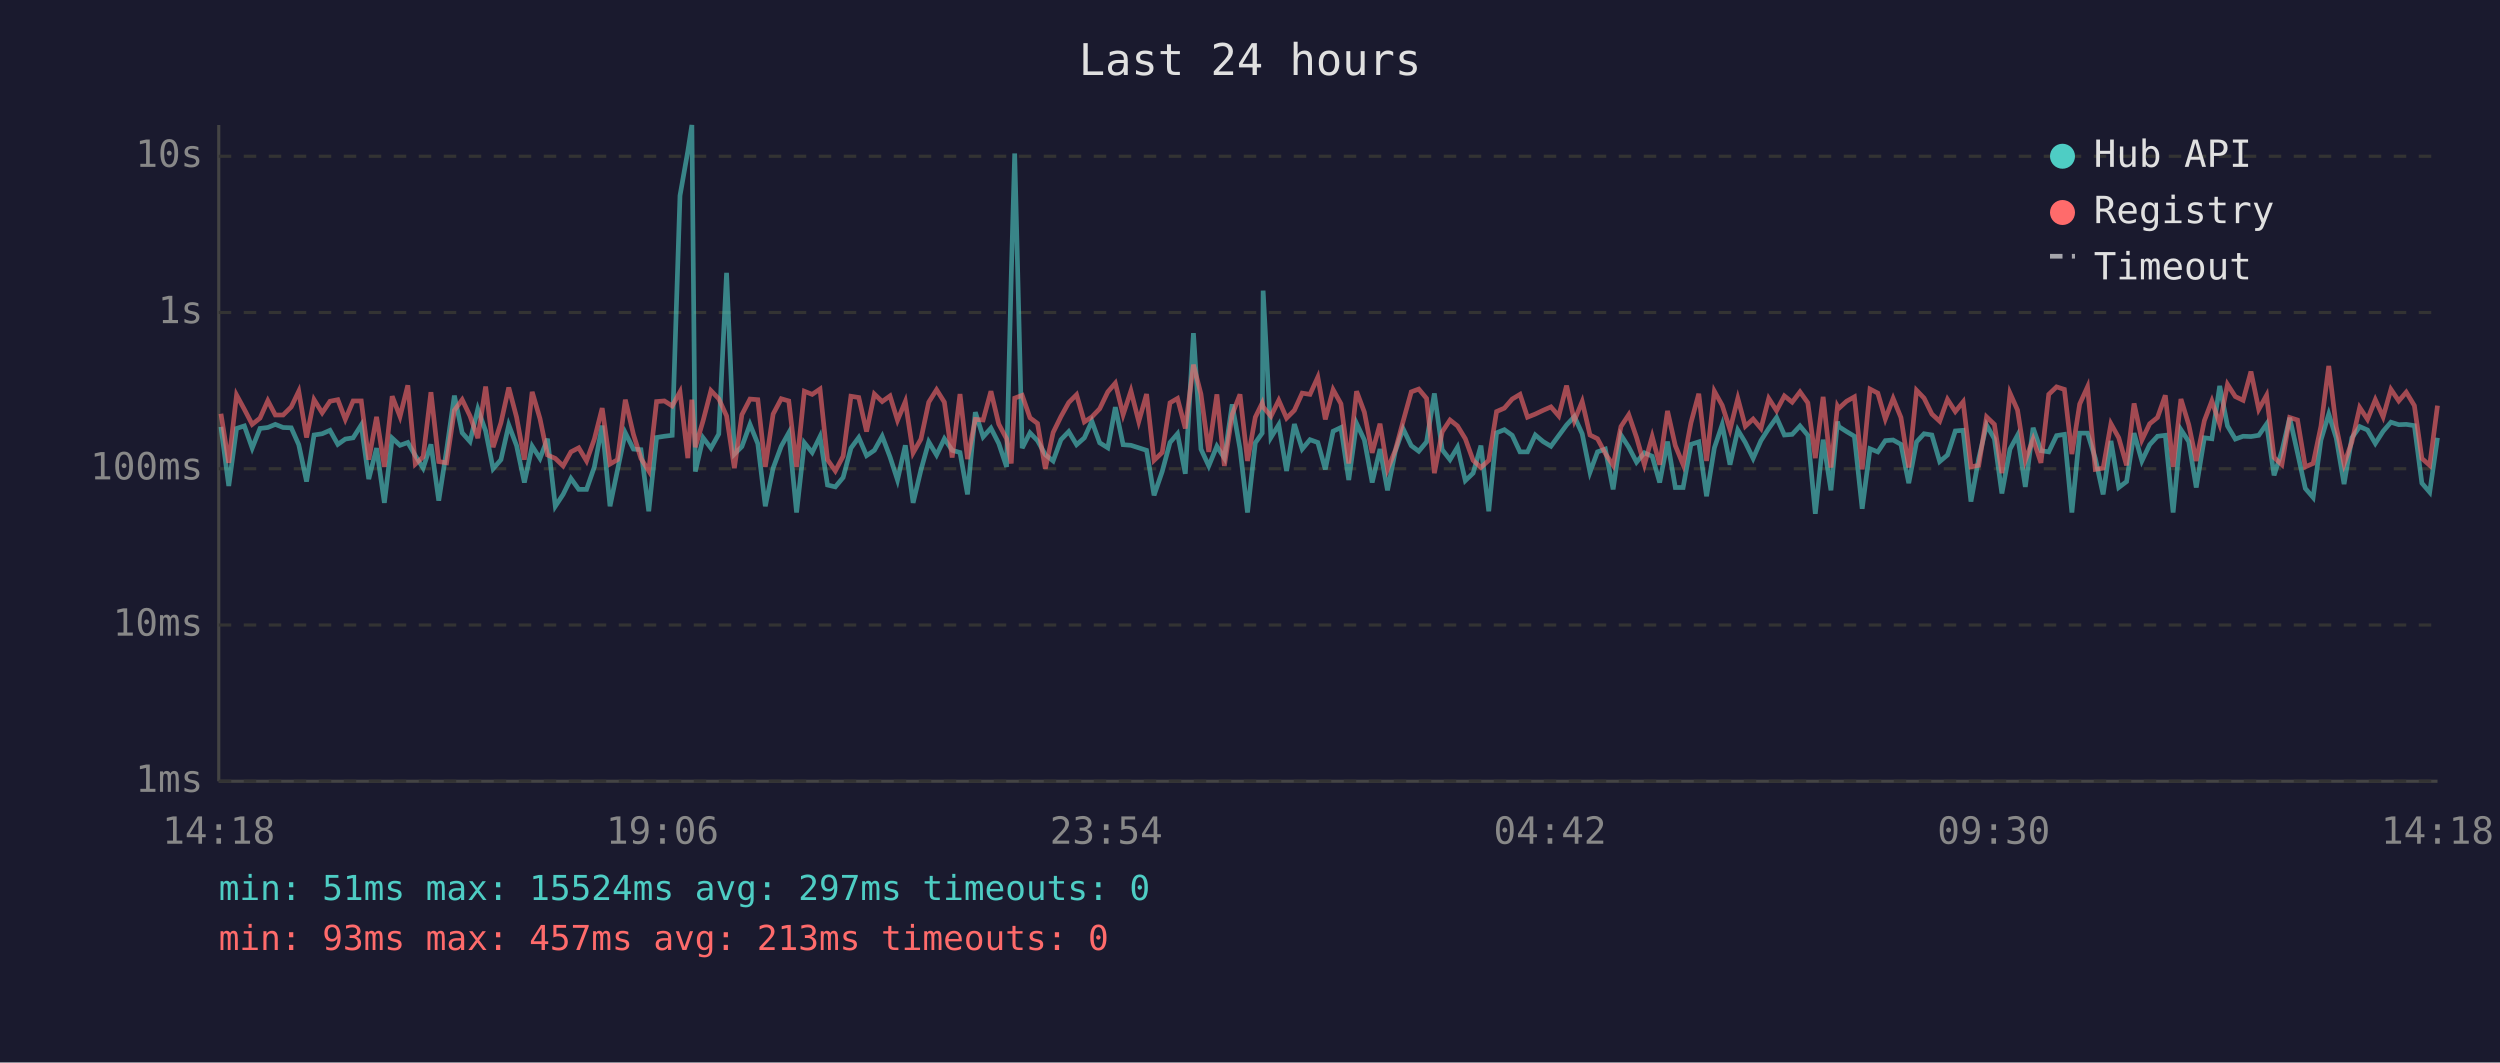
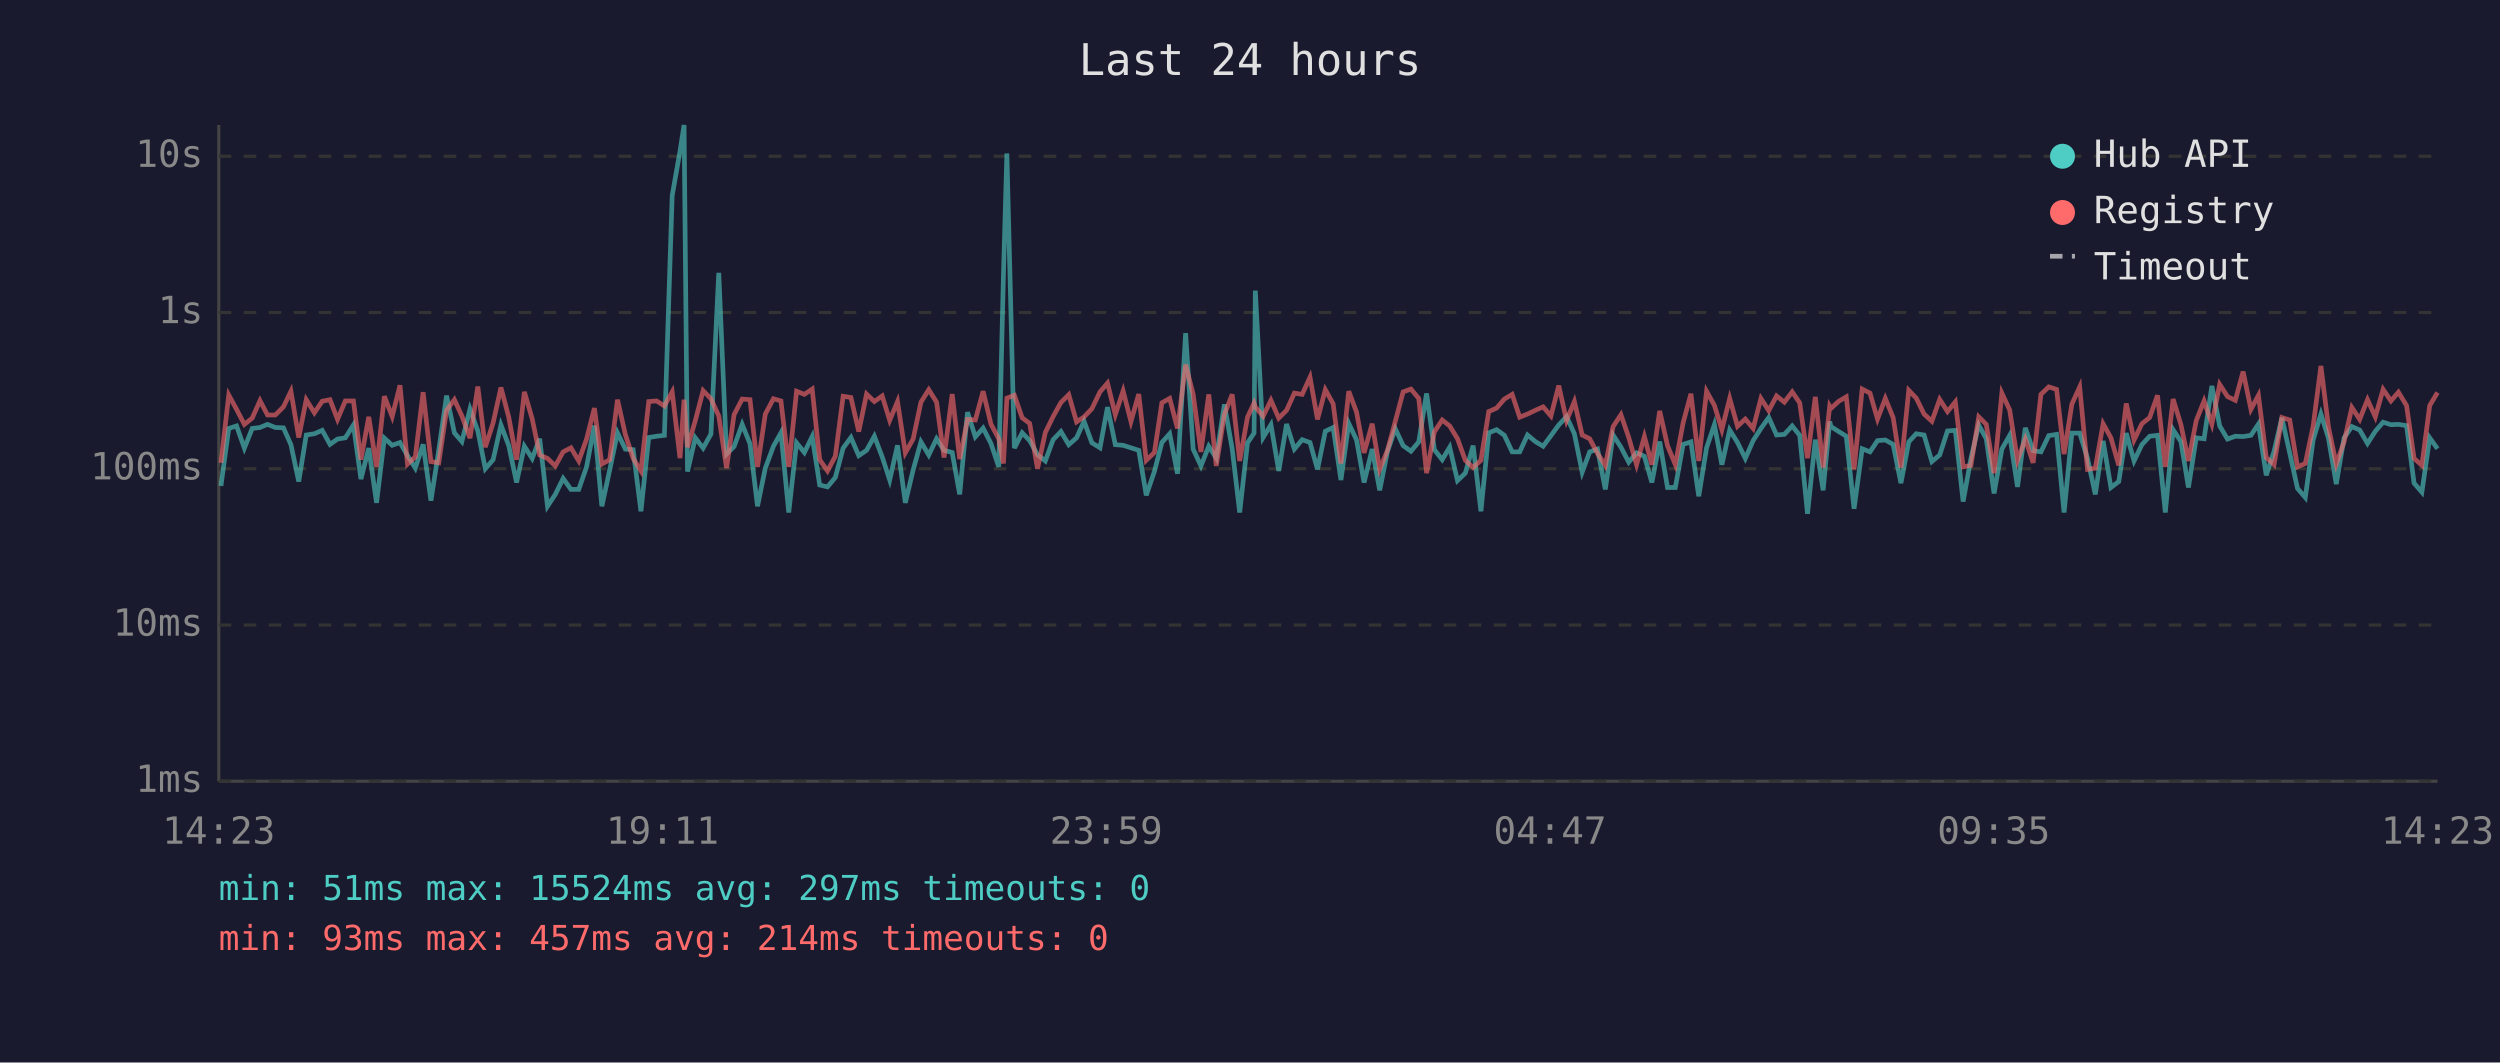
<svg xmlns="http://www.w3.org/2000/svg" viewBox="0 0 800 340" font-family="monospace" font-size="12">
  <rect width="800" height="340" fill="#1a1a2e" />
  <text x="400" y="24" fill="#e0e0e0" font-size="14" text-anchor="middle">Last 24 hours</text>
  <line x1="70" y1="40" x2="70" y2="250" stroke="#444" stroke-width="1" />
  <line x1="70" y1="250" x2="780" y2="250" stroke="#444" stroke-width="1" />
  <line x1="70" y1="250" x2="780" y2="250" stroke="#333" stroke-width="1" stroke-dasharray="4" />
  <text x="65" y="250" fill="#888" text-anchor="end" dominant-baseline="middle">1ms</text>
  <line x1="70" y1="200" x2="780" y2="200" stroke="#333" stroke-width="1" stroke-dasharray="4" />
  <text x="65" y="200" fill="#888" text-anchor="end" dominant-baseline="middle">10ms</text>
  <line x1="70" y1="150" x2="780" y2="150" stroke="#333" stroke-width="1" stroke-dasharray="4" />
  <text x="65" y="150" fill="#888" text-anchor="end" dominant-baseline="middle">100ms</text>
  <line x1="70" y1="100" x2="780" y2="100" stroke="#333" stroke-width="1" stroke-dasharray="4" />
  <text x="65" y="100" fill="#888" text-anchor="end" dominant-baseline="middle">1s</text>
  <line x1="70" y1="50" x2="780" y2="50" stroke="#333" stroke-width="1" stroke-dasharray="4" />
  <text x="65" y="50" fill="#888" text-anchor="end" dominant-baseline="middle">10s</text>
-   <text x="70" y="270" fill="#888" text-anchor="middle">14:18</text>
-   <text x="212" y="270" fill="#888" text-anchor="middle">19:06</text>
-   <text x="354" y="270" fill="#888" text-anchor="middle">23:54</text>
-   <text x="496" y="270" fill="#888" text-anchor="middle">04:42</text>
-   <text x="638" y="270" fill="#888" text-anchor="middle">09:30</text>
-   <text x="780" y="270" fill="#888" text-anchor="middle">14:18</text>
-   <polyline points="70.7,136.6 73.2,155.5 75.7,137.1 78.2,136.3 80.7,143.4 83.2,137.1 85.7,136.8 88.1,135.8 90.6,136.8 93.2,136.9 95.6,142.3 98.1,154.1 100.5,139.2 103.1,138.8 105.6,137.7 108.1,142.2 110.5,140.5 113.0,140.1 115.6,136.0 118.0,153.3 120.5,143.4 123.0,160.9 125.5,140.2 128.0,142.5 130.5,141.6 132.9,145.8 135.4,149.8 137.9,142.2 140.4,160.2 142.9,144.1 145.4,126.6 147.9,138.5 150.4,141.3 152.9,130.9 155.4,137.9 157.8,150.0 160.3,147.1 162.8,136.0 165.3,142.6 167.8,154.4 170.3,142.8 172.8,146.7 175.2,140.4 177.7,162.0 180.2,158.2 182.7,153.1 185.2,156.6 187.7,156.6 190.2,149.4 192.7,136.2 195.2,162.0 197.6,150.4 200.1,138.5 202.7,143.7 205.1,143.9 207.6,163.6 210.1,140.0 212.6,139.6 215.1,139.3 217.6,62.6 220.1,48.4 221.4,40.0 222.5,150.9 225.0,140.1 227.5,143.4 230.0,138.9 232.5,87.3 235.0,145.3 237.4,142.9 240.0,135.8 242.5,142.0 244.9,162.0 247.4,149.8 250.0,142.8 252.4,138.5 254.9,164.0 257.4,141.7 259.9,144.8 262.4,139.7 264.8,155.2 267.3,155.8 269.8,152.8 272.3,143.4 274.8,140.0 277.3,145.8 279.8,144.1 282.3,139.6 284.8,146.2 287.2,153.6 289.7,142.5 292.2,160.9 294.7,150.4 297.2,141.4 299.7,145.6 302.2,140.4 304.7,144.1 307.2,144.8 309.6,158.2 312.1,131.9 314.6,139.8 317.1,137.0 319.6,141.9 322.1,149.4 323.6,88.2 324.7,49.1 327.1,143.4 329.6,138.5 332.0,141.0 334.5,145.5 337.0,147.5 339.5,140.7 342.0,138.1 344.5,142.3 347.0,140.1 349.4,134.8 351.9,141.7 354.5,143.3 356.9,130.3 359.4,142.3 361.9,142.5 364.4,143.3 366.9,144.1 369.3,158.5 371.9,150.9 374.4,141.6 376.8,138.8 379.3,151.6 381.9,106.6 384.3,143.7 386.8,149.1 389.4,142.8 391.8,146.6 394.3,129.4 396.8,143.6 399.2,164.0 401.7,141.7 403.9,138.6 404.2,93.0 406.7,140.0 409.2,135.9 411.7,150.7 414.2,135.7 416.7,143.7 419.2,140.7 421.7,141.6 424.1,150.2 426.6,138.0 429.1,136.8 431.6,153.6 434.1,135.5 436.6,140.8 439.1,154.4 441.6,143.7 444.0,156.9 446.5,144.4 449.0,137.2 451.6,142.6 454.0,144.4 456.5,141.4 459.0,125.9 461.5,143.9 464.0,147.1 466.4,143.1 468.9,153.8 471.4,151.4 473.9,142.6 476.4,163.6 478.9,138.5 481.4,137.5 483.9,139.3 486.4,144.6 488.8,144.6 491.3,139.2 493.8,141.3 496.3,142.8 498.8,139.4 501.3,136.0 503.8,133.3 506.3,138.8 508.8,151.1 511.2,144.6 513.7,143.7 516.2,156.6 518.7,139.2 521.2,143.1 523.7,147.9 526.2,144.9 528.7,146.0 531.1,154.4 533.6,141.3 536.1,156.0 538.6,156.0 541.1,142.2 543.6,141.4 546.1,158.8 548.6,143.3 551.1,135.9 553.6,148.7 556.1,137.6 558.5,141.6 561.0,146.7 563.5,141.0 566.0,137.1 568.5,133.6 571.0,139.2 573.5,139.0 576.0,136.3 578.5,139.3 580.9,164.4 583.4,140.7 585.9,156.9 588.0,134.9 588.4,136.5 590.9,138.1 593.4,139.6 595.9,162.8 598.4,143.6 600.9,144.6 603.3,141.0 605.8,140.8 608.3,142.2 610.8,154.6 613.3,141.4 615.7,138.8 618.2,139.2 620.7,147.7 623.2,145.6 625.7,137.9 628.2,137.7 630.7,160.5 633.2,146.7 635.7,136.0 638.2,140.4 640.6,157.9 643.2,143.7 645.6,139.3 648.1,155.8 650.6,136.9 653.1,144.2 655.6,144.6 658.1,139.4 660.6,139.0 663.0,164.0 665.5,138.6 668.0,138.6 670.5,146.7 673.0,158.2 675.5,141.1 678.0,156.0 680.5,154.1 682.9,138.6 685.4,147.5 687.9,142.3 690.4,139.6 692.9,139.3 695.4,164.0 697.9,137.5 700.4,141.3 702.8,156.0 705.4,140.1 707.8,140.4 710.3,123.5 712.8,136.3 715.3,140.5 717.8,139.6 720.3,139.7 722.8,139.3 725.3,135.7 727.7,152.1 730.2,144.4 732.7,133.7 735.2,144.9 737.7,156.3 740.2,159.2 742.7,140.8 745.2,132.5 747.6,140.2 750.1,154.9 752.6,140.1 755.1,136.5 757.6,137.6 760.1,141.9 762.6,138.0 765.1,135.1 767.6,135.9 770.0,135.8 772.6,136.2 775.0,154.6 777.5,157.5 780.0,140.1" fill="none" stroke="#4ecdc4" stroke-width="1.5" opacity="0.6" />
-   <polyline points="70.7,132.4 73.2,148.1 75.7,126.4 78.2,131.0 80.7,135.8 83.2,133.8 85.7,128.2 88.1,132.8 90.6,132.8 93.2,130.2 95.6,125.2 98.1,140.0 100.5,127.9 103.1,132.1 105.6,128.4 108.1,127.9 110.5,134.2 113.0,128.3 115.6,128.3 118.0,147.1 120.5,133.4 123.0,149.4 125.5,126.8 128.0,133.3 130.5,123.3 132.9,148.5 135.4,146.2 137.9,125.5 140.4,147.7 142.9,148.1 145.4,131.3 147.9,127.9 150.4,133.1 152.9,140.2 155.4,123.7 157.8,143.1 160.3,135.3 162.8,124.0 165.3,133.5 167.8,147.1 170.3,125.4 172.8,134.0 175.2,145.6 177.7,146.7 180.2,149.1 182.7,144.6 185.2,143.3 187.7,147.5 190.2,140.5 192.7,130.6 195.2,148.5 197.6,147.1 200.1,127.9 202.7,139.0 205.1,146.7 207.6,150.7 210.1,128.5 212.6,128.3 215.1,129.9 217.6,125.4 220.1,146.6 221.4,127.9 222.5,143.1 225.0,134.6 227.5,125.0 230.0,127.6 232.5,133.1 235.0,149.8 237.4,132.7 240.0,127.7 242.5,127.9 244.9,149.4 247.4,132.5 250.0,127.6 252.4,128.3 254.9,149.4 257.4,125.2 259.9,126.2 262.4,124.5 264.8,147.1 267.3,150.7 269.8,146.0 272.3,126.8 274.8,127.2 277.3,138.1 279.8,126.1 282.3,128.5 284.8,126.7 287.2,134.5 289.7,128.5 292.2,144.9 294.7,140.5 297.2,128.7 299.7,124.7 302.2,128.7 304.7,146.4 307.2,126.1 309.6,146.9 312.1,134.2 314.6,134.4 317.1,125.2 319.6,135.7 322.1,140.4 323.6,148.3 324.7,127.4 327.1,126.5 329.6,133.7 332.0,135.5 334.5,150.0 337.0,138.4 339.5,133.3 342.0,128.8 344.5,126.3 347.0,135.0 349.4,133.4 351.9,130.8 354.5,125.4 356.9,122.6 359.4,132.7 361.9,125.1 364.4,134.9 366.9,126.1 369.3,147.3 371.9,144.8 374.4,128.9 376.8,127.5 379.3,137.1 381.9,116.7 384.3,126.1 386.8,144.6 389.4,126.2 391.8,149.1 394.3,132.6 396.8,126.2 399.2,147.5 401.7,133.5 403.9,129.0 404.2,130.2 406.7,133.2 409.2,128.1 411.7,133.8 414.2,131.3 416.7,125.8 419.2,126.2 421.7,120.7 424.1,134.2 426.6,124.7 429.1,129.2 431.6,148.3 434.1,125.2 436.6,131.9 439.1,144.9 441.6,135.6 444.0,150.2 446.5,144.1 449.0,134.8 451.6,125.4 454.0,124.5 456.5,127.5 459.0,151.4 461.5,138.2 464.0,134.4 466.4,136.3 468.9,140.4 471.4,147.3 473.9,149.6 476.4,147.3 478.9,131.7 481.4,130.6 483.9,127.7 486.4,126.2 488.8,133.5 491.3,132.5 493.8,131.3 496.3,130.2 498.8,133.1 501.3,123.4 503.8,134.6 506.3,128.5 508.8,139.2 511.2,140.4 513.7,145.1 516.2,148.9 518.7,136.5 521.2,132.7 523.7,140.0 526.2,148.7 528.7,139.7 531.1,148.7 533.6,131.5 536.1,142.6 538.6,148.7 541.1,135.3 543.6,126.0 546.1,147.5 548.6,125.2 551.1,129.7 553.6,137.5 556.1,127.5 558.5,136.4 561.0,134.1 563.5,137.1 566.0,127.5 568.5,131.4 571.0,126.7 573.5,128.7 576.0,125.4 578.5,128.9 580.9,146.6 583.4,127.0 585.9,149.6 588.0,130.0 588.4,130.7 590.9,128.4 593.4,127.0 595.9,150.2 598.4,124.5 600.9,125.8 603.3,134.1 605.8,127.5 608.3,133.6 610.8,149.6 613.3,124.9 615.7,127.4 618.2,132.5 620.7,134.8 623.2,127.8 625.7,131.7 628.2,128.6 630.7,149.4 633.2,148.9 635.7,133.4 638.2,135.8 640.6,151.4 643.2,125.8 645.6,131.2 648.1,147.3 650.6,140.5 653.1,148.1 655.6,126.2 658.1,123.8 660.6,124.6 663.0,145.3 665.5,129.3 668.0,123.8 670.5,150.2 673.0,149.8 675.5,135.6 678.0,140.1 680.5,148.9 682.9,129.1 685.4,140.8 687.9,135.6 690.4,133.6 692.9,126.5 695.4,149.4 697.9,127.7 700.4,135.9 702.8,147.5 705.4,134.6 707.8,128.3 710.3,135.7 712.8,123.0 715.3,126.9 717.8,128.1 720.3,118.9 722.8,131.0 725.3,126.5 727.7,146.4 730.2,148.7 732.7,133.6 735.2,134.4 737.7,149.4 740.2,148.3 742.7,136.4 745.2,117.1 747.6,136.6 750.1,148.5 752.6,141.4 755.1,130.4 757.6,134.2 760.1,127.9 762.6,133.4 765.1,124.6 767.6,128.3 770.0,125.5 772.6,129.8 775.0,146.7 777.5,148.9 780.0,129.8" fill="none" stroke="#ff6b6b" stroke-width="1.5" opacity="0.6" />
+   <text x="70" y="270" fill="#888" text-anchor="middle">14:23</text>
+   <text x="212" y="270" fill="#888" text-anchor="middle">19:11</text>
+   <text x="354" y="270" fill="#888" text-anchor="middle">23:59</text>
+   <text x="496" y="270" fill="#888" text-anchor="middle">04:47</text>
+   <text x="638" y="270" fill="#888" text-anchor="middle">09:35</text>
+   <text x="780" y="270" fill="#888" text-anchor="middle">14:23</text>
+   <polyline points="70.7,155.5 73.2,137.1 75.7,136.3 78.2,143.4 80.7,137.1 83.2,136.8 85.6,135.8 88.1,136.8 90.7,136.9 93.1,142.3 95.6,154.1 98.0,139.2 100.6,138.8 103.1,137.7 105.6,142.2 108.0,140.5 110.5,140.1 113.1,136.0 115.5,153.3 118.0,143.4 120.5,160.9 123.0,140.2 125.5,142.5 128.0,141.6 130.4,145.8 132.9,149.8 135.4,142.2 137.9,160.2 140.4,144.1 142.9,126.6 145.4,138.5 147.8,141.3 150.4,130.9 152.9,137.9 155.3,150.0 157.8,147.1 160.3,136.0 162.8,142.6 165.3,154.4 167.8,142.8 170.3,146.7 172.7,140.4 175.2,162.0 177.7,158.2 180.2,153.1 182.7,156.6 185.2,156.6 187.7,149.4 190.2,136.2 192.6,162.0 195.1,150.4 197.6,138.5 200.1,143.7 202.6,143.9 205.1,163.6 207.6,140.0 210.1,139.6 212.6,139.3 215.1,62.6 217.6,48.4 218.9,40.0 220.0,150.9 222.5,140.1 225.0,143.4 227.5,138.9 230.0,87.3 232.5,145.3 234.9,142.9 237.5,135.8 240.0,142.0 242.4,162.0 244.9,149.8 247.5,142.8 249.9,138.5 252.4,164.0 254.9,141.7 257.4,144.8 259.9,139.7 262.3,155.2 264.8,155.8 267.3,152.8 269.8,143.4 272.3,140.0 274.8,145.8 277.3,144.1 279.8,139.6 282.3,146.2 284.7,153.6 287.2,142.5 289.7,160.9 292.2,150.4 294.7,141.4 297.2,145.6 299.7,140.4 302.1,144.1 304.7,144.8 307.1,158.2 309.6,131.9 312.1,139.8 314.6,137.0 317.1,141.9 319.6,149.4 321.1,88.2 322.2,49.1 324.6,143.4 327.1,138.5 329.5,141.0 332.0,145.5 334.5,147.5 337.0,140.7 339.5,138.1 342.0,142.3 344.5,140.1 346.9,134.8 349.4,141.7 352.0,143.3 354.4,130.3 356.9,142.3 359.4,142.5 361.9,143.3 364.4,144.1 366.8,158.5 369.4,150.9 371.8,141.6 374.3,138.8 376.8,151.6 379.4,106.6 381.8,143.7 384.3,149.1 386.8,142.8 389.2,146.6 391.8,129.4 394.3,143.6 396.7,164.0 399.2,141.7 401.3,138.6 401.7,93.0 404.2,140.0 406.7,135.9 409.2,150.7 411.7,135.7 414.2,143.7 416.7,140.7 419.2,141.6 421.6,150.2 424.1,138.0 426.6,136.8 429.1,153.6 431.6,135.5 434.1,140.8 436.5,154.4 439.1,143.7 441.5,156.9 444.0,144.4 446.5,137.2 449.0,142.6 451.5,144.4 454.0,141.4 456.5,125.9 459.0,143.9 461.5,147.1 463.9,143.1 466.4,153.8 468.9,151.4 471.4,142.6 473.9,163.6 476.4,138.5 478.9,137.5 481.4,139.3 483.9,144.6 486.3,144.6 488.8,139.2 491.3,141.3 493.8,142.8 496.3,139.4 498.8,136.0 501.3,133.3 503.8,138.8 506.3,151.1 508.7,144.6 511.2,143.7 513.7,156.6 516.2,139.2 518.7,143.1 521.2,147.9 523.7,144.9 526.2,146.0 528.6,154.4 531.1,141.3 533.6,156.0 536.1,156.0 538.6,142.2 541.1,141.4 543.6,158.8 546.1,143.3 548.6,135.9 551.0,148.7 553.5,137.6 556.0,141.6 558.5,146.7 561.0,141.0 563.5,137.1 566.0,133.6 568.5,139.2 571.0,139.0 573.5,136.3 575.9,139.3 578.4,164.4 580.9,140.7 583.4,156.9 585.5,134.9 585.9,136.5 588.4,138.1 590.8,139.6 593.3,162.8 595.9,143.6 598.4,144.6 600.8,141.0 603.3,140.8 605.8,142.2 608.3,154.6 610.8,141.4 613.2,138.8 615.7,139.2 618.2,147.7 620.7,145.6 623.2,137.9 625.7,137.7 628.2,160.5 630.7,146.7 633.2,136.0 635.6,140.4 638.1,157.9 640.6,143.7 643.1,139.3 645.6,155.8 648.1,136.9 650.6,144.2 653.1,144.6 655.6,139.4 658.1,139.0 660.5,164.0 663.0,138.6 665.5,138.6 668.0,146.7 670.5,158.2 673.0,141.1 675.5,156.0 678.0,154.1 680.4,138.6 682.9,147.5 685.4,142.3 687.9,139.6 690.4,139.3 692.9,164.0 695.4,137.5 697.9,141.3 700.3,156.0 702.8,140.1 705.3,140.4 707.8,123.5 710.3,136.3 712.8,140.5 715.3,139.6 717.8,139.7 720.3,139.3 722.7,135.7 725.2,152.1 727.7,144.4 730.2,133.7 732.7,144.9 735.2,156.3 737.7,159.2 740.2,140.8 742.7,132.5 745.1,140.2 747.6,154.9 750.1,140.1 752.6,136.5 755.1,137.6 757.6,141.9 760.1,138.0 762.6,135.1 765.1,135.9 767.5,135.8 770.1,136.2 772.5,154.6 775.0,157.5 777.5,140.1 780.0,143.6" fill="none" stroke="#4ecdc4" stroke-width="1.5" opacity="0.6" />
+   <polyline points="70.7,148.1 73.2,126.4 75.7,131.0 78.2,135.8 80.7,133.8 83.2,128.2 85.6,132.8 88.1,132.8 90.7,130.2 93.1,125.2 95.6,140.0 98.0,127.9 100.6,132.1 103.1,128.4 105.6,127.9 108.0,134.2 110.5,128.3 113.1,128.3 115.5,147.1 118.0,133.4 120.5,149.4 123.0,126.8 125.5,133.3 128.0,123.3 130.4,148.5 132.9,146.2 135.4,125.5 137.9,147.7 140.4,148.1 142.9,131.3 145.4,127.9 147.8,133.1 150.4,140.2 152.9,123.7 155.3,143.1 157.8,135.3 160.3,124.0 162.8,133.5 165.3,147.1 167.8,125.4 170.3,134.0 172.7,145.6 175.2,146.7 177.7,149.1 180.2,144.6 182.7,143.3 185.2,147.5 187.7,140.5 190.2,130.6 192.6,148.5 195.1,147.1 197.6,127.9 200.1,139.0 202.6,146.7 205.1,150.7 207.6,128.5 210.1,128.3 212.6,129.9 215.1,125.4 217.6,146.6 218.9,127.9 220.0,143.1 222.5,134.6 225.0,125.0 227.5,127.6 230.0,133.1 232.5,149.8 234.9,132.7 237.5,127.7 240.0,127.9 242.4,149.4 244.9,132.5 247.5,127.6 249.9,128.3 252.4,149.4 254.9,125.2 257.4,126.2 259.9,124.5 262.3,147.1 264.8,150.7 267.3,146.0 269.8,126.8 272.3,127.2 274.8,138.1 277.3,126.1 279.8,128.5 282.3,126.7 284.7,134.5 287.2,128.5 289.7,144.9 292.2,140.5 294.7,128.7 297.2,124.7 299.7,128.7 302.1,146.4 304.7,126.1 307.1,146.9 309.6,134.2 312.1,134.4 314.6,125.2 317.1,135.7 319.6,140.4 321.1,148.3 322.2,127.4 324.6,126.5 327.1,133.7 329.5,135.5 332.0,150.0 334.5,138.4 337.0,133.3 339.5,128.8 342.0,126.3 344.5,135.0 346.9,133.4 349.4,130.8 352.0,125.4 354.4,122.6 356.9,132.7 359.4,125.1 361.9,134.9 364.4,126.1 366.8,147.3 369.4,144.8 371.8,128.9 374.3,127.5 376.8,137.1 379.4,116.7 381.8,126.1 384.3,144.6 386.8,126.2 389.2,149.1 391.8,132.6 394.3,126.2 396.7,147.5 399.2,133.5 401.3,129.0 401.7,130.2 404.2,133.2 406.7,128.1 409.2,133.8 411.7,131.3 414.2,125.8 416.7,126.2 419.2,120.7 421.6,134.2 424.1,124.7 426.6,129.2 429.1,148.3 431.6,125.2 434.1,131.9 436.5,144.9 439.1,135.6 441.5,150.2 444.0,144.1 446.5,134.8 449.0,125.4 451.5,124.5 454.0,127.5 456.5,151.4 459.0,138.2 461.5,134.4 463.9,136.3 466.4,140.4 468.9,147.3 471.4,149.6 473.9,147.3 476.4,131.7 478.9,130.6 481.4,127.7 483.9,126.2 486.3,133.5 488.8,132.5 491.3,131.3 493.8,130.2 496.3,133.1 498.8,123.4 501.3,134.6 503.8,128.5 506.3,139.2 508.7,140.4 511.2,145.1 513.7,148.9 516.2,136.5 518.7,132.7 521.2,140.0 523.7,148.7 526.2,139.7 528.6,148.7 531.1,131.5 533.6,142.6 536.1,148.7 538.6,135.3 541.1,126.0 543.6,147.5 546.1,125.2 548.6,129.7 551.0,137.5 553.5,127.5 556.0,136.4 558.5,134.1 561.0,137.1 563.5,127.5 566.0,131.4 568.5,126.7 571.0,128.7 573.5,125.4 575.9,128.9 578.4,146.6 580.9,127.0 583.4,149.6 585.5,130.0 585.9,130.7 588.4,128.4 590.8,127.0 593.3,150.2 595.9,124.5 598.4,125.8 600.8,134.1 603.3,127.5 605.8,133.6 608.3,149.6 610.8,124.9 613.2,127.4 615.7,132.5 618.2,134.8 620.7,127.8 623.2,131.7 625.7,128.6 628.2,149.4 630.7,148.9 633.2,133.4 635.6,135.8 638.1,151.4 640.6,125.8 643.1,131.2 645.6,147.3 648.1,140.5 650.6,148.1 653.1,126.2 655.6,123.8 658.1,124.6 660.5,145.3 663.0,129.3 665.5,123.8 668.0,150.2 670.5,149.8 673.0,135.6 675.5,140.1 678.0,148.9 680.4,129.1 682.9,140.8 685.4,135.6 687.9,133.6 690.4,126.5 692.9,149.4 695.4,127.7 697.9,135.9 700.3,147.5 702.8,134.6 705.3,128.3 707.8,135.7 710.3,123.0 712.8,126.9 715.3,128.1 717.8,118.9 720.3,131.0 722.7,126.5 725.2,146.4 727.7,148.7 730.2,133.6 732.7,134.4 735.2,149.4 737.7,148.3 740.2,136.4 742.7,117.1 745.1,136.6 747.6,148.5 750.1,141.4 752.6,130.4 755.1,134.2 757.6,127.9 760.1,133.4 762.6,124.6 765.1,128.3 767.5,125.5 770.1,129.8 772.5,146.7 775.0,148.9 777.5,129.8 780.0,125.6" fill="none" stroke="#ff6b6b" stroke-width="1.5" opacity="0.6" />
  <circle cx="660" cy="50" r="4" fill="#4ecdc4" />
  <text x="670" y="50" fill="#e0e0e0" dominant-baseline="middle">Hub API</text>
  <circle cx="660" cy="68" r="4" fill="#ff6b6b" />
  <text x="670" y="68" fill="#e0e0e0" dominant-baseline="middle">Registry</text>
  <line x1="656" y1="82" x2="664" y2="82" stroke="#e0e0e0" stroke-width="1.5" stroke-dasharray="4,3" opacity="0.7" />
  <text x="670" y="86" fill="#e0e0e0" dominant-baseline="middle">Timeout</text>
  <text x="70" y="288" fill="#4ecdc4" font-size="11">min: 51ms  max: 15524ms  avg: 297ms  timeouts: 0</text>
-   <text x="70" y="304" fill="#ff6b6b" font-size="11">min: 93ms  max: 457ms  avg: 213ms  timeouts: 0</text>
+   <text x="70" y="304" fill="#ff6b6b" font-size="11">min: 93ms  max: 457ms  avg: 214ms  timeouts: 0</text>
</svg>
